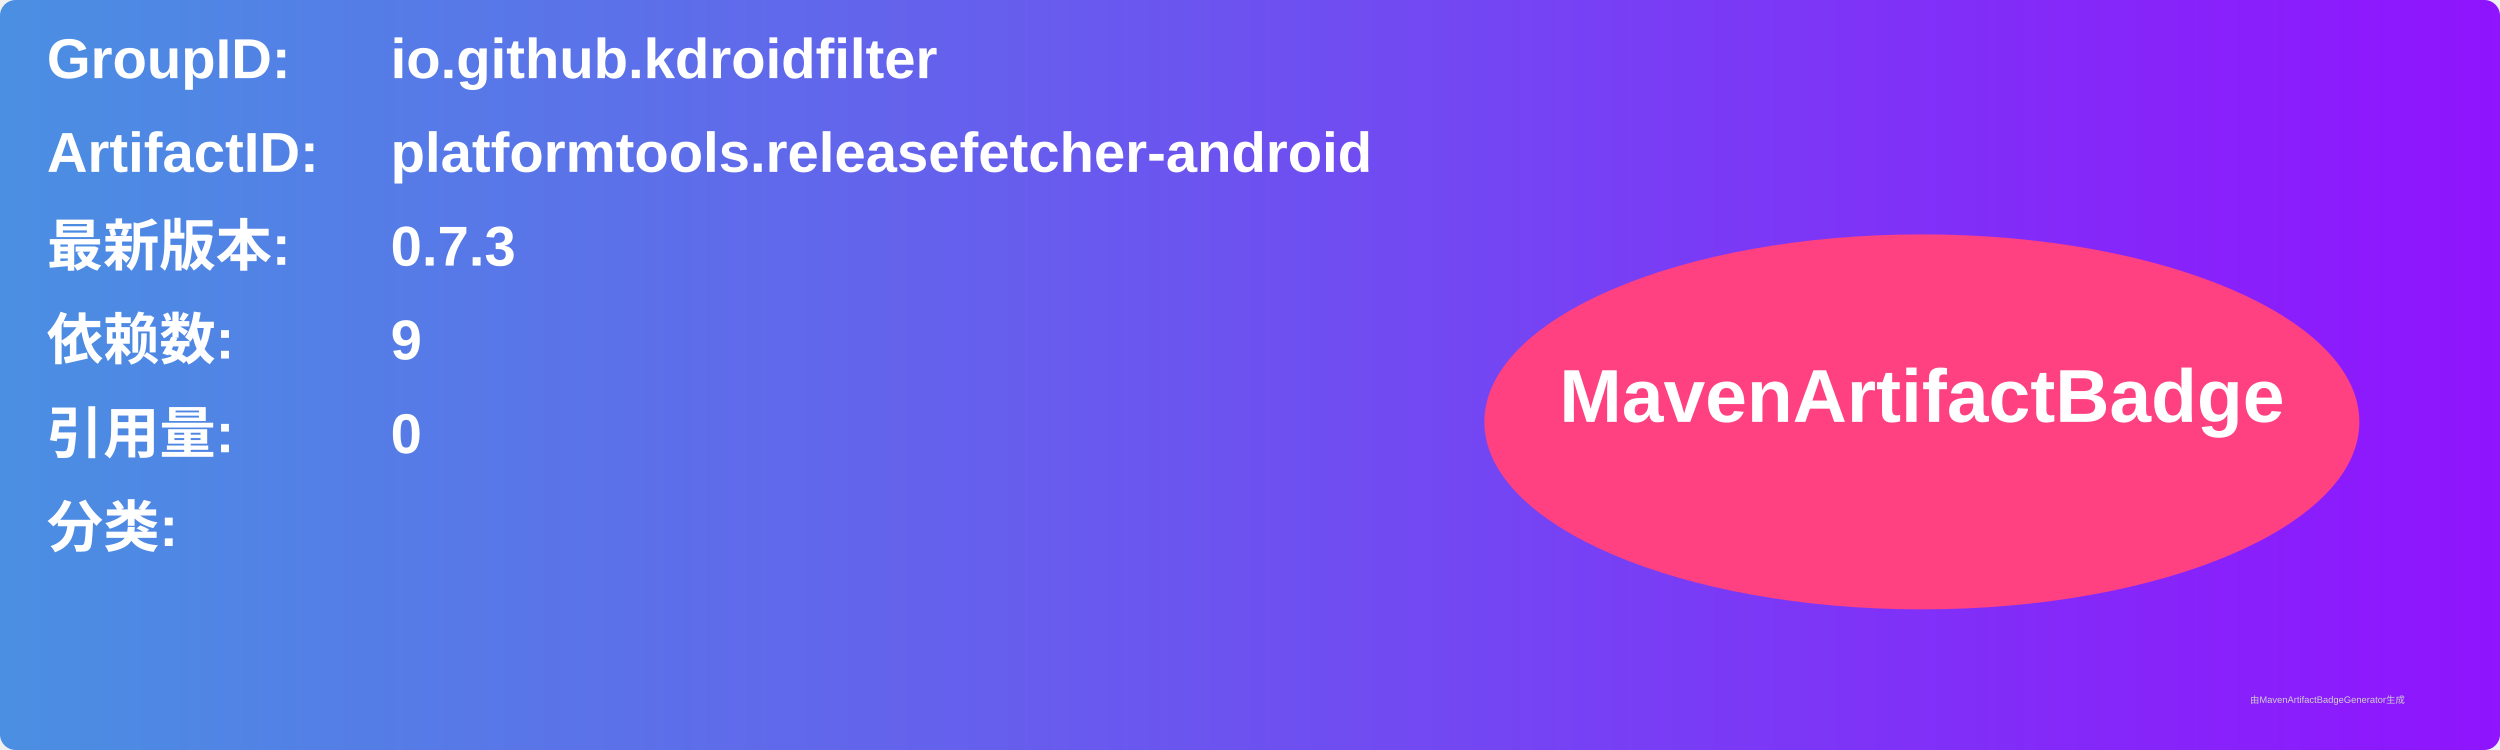
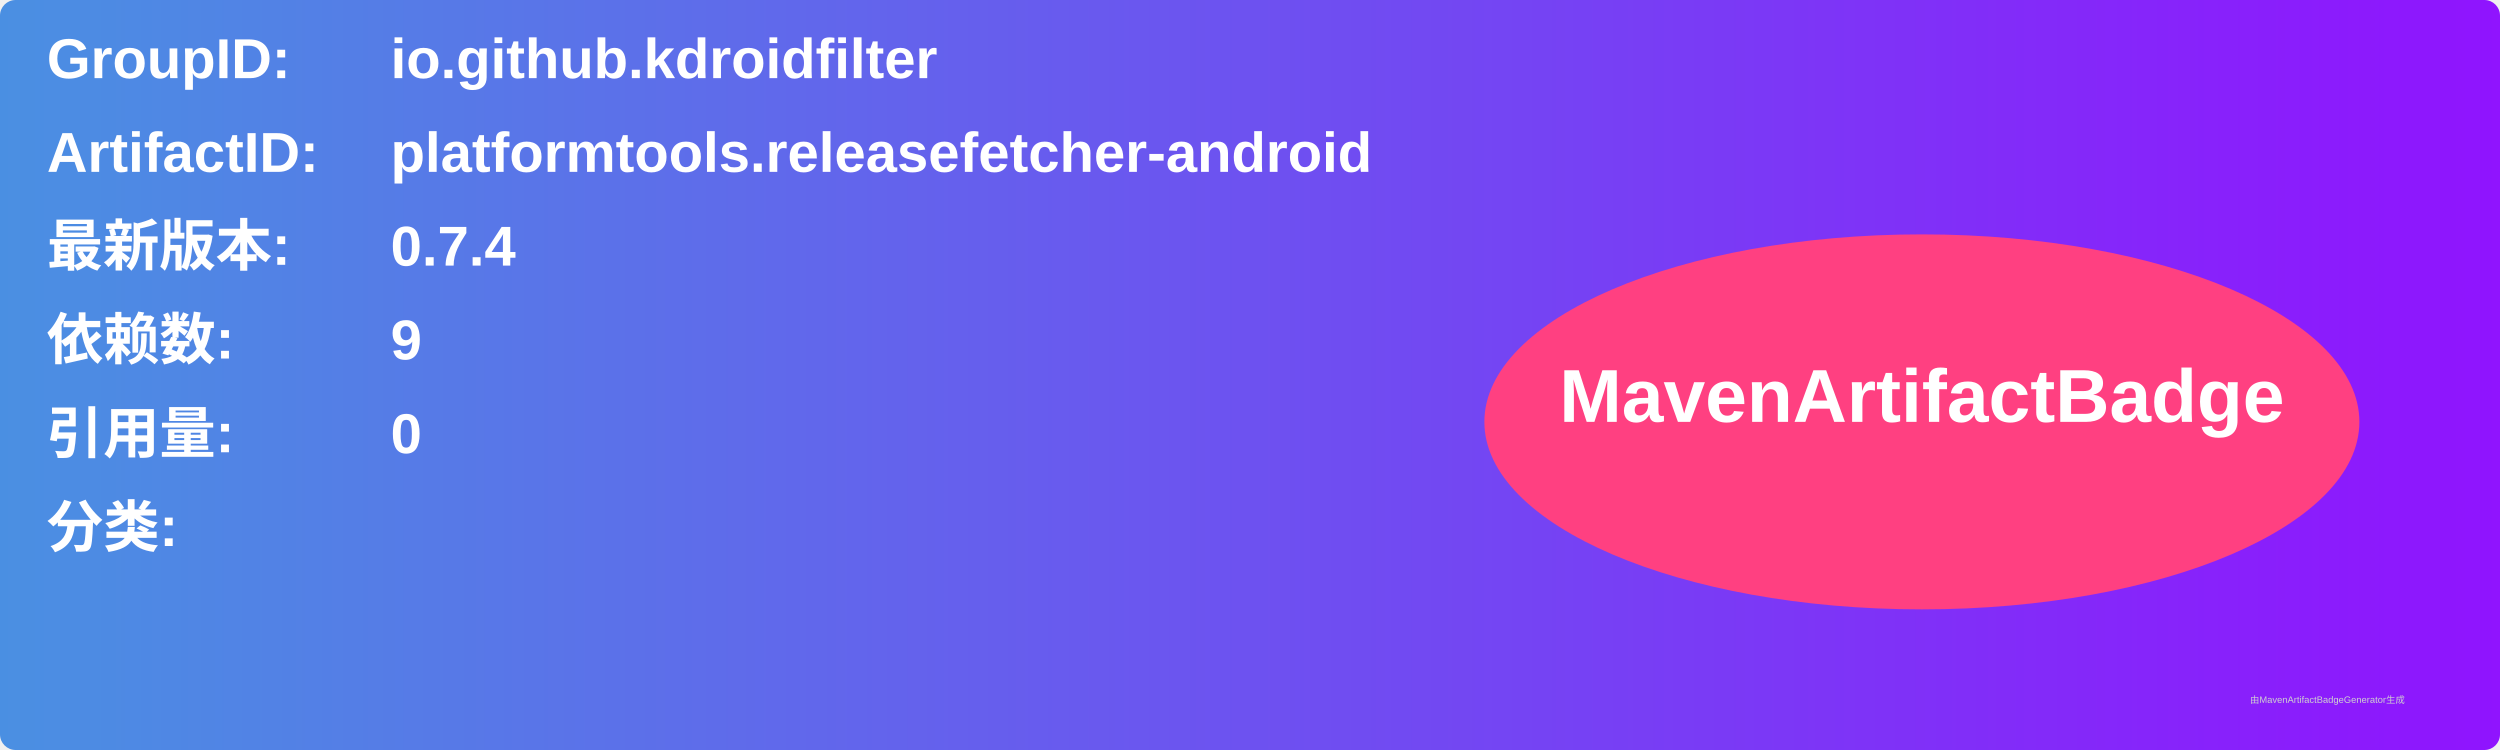
<svg xmlns="http://www.w3.org/2000/svg" width="800" height="240" viewBox="0 0 800 240">
  <linearGradient id="grad" x1="0%" y1="0%" x2="100%" y2="0%">
    <stop offset="0%" stop-color="#4a90e2" />
    <stop offset="100%" stop-color="#9013fe" />
  </linearGradient>
  <rect width="100%" height="100%" rx="5" ry="5" fill="url(#grad)" />
  <g transform="translate(15, 15)">
    <text x="0" y="10" font-family="Arial" font-size="18" fill="white" font-weight="bold" width="260">GroupID:</text>
    <text x="110" y="10" font-family="Arial" font-size="18" fill="white" font-weight="bold" width="460">io.github.kdroidfilter</text>
    <text x="0" y="40" font-family="Arial" font-size="18" fill="white" font-weight="bold" width="260">ArtifactID:</text>
    <text x="110" y="40" font-family="Arial" font-size="18" fill="white" font-weight="bold" width="460">platformtools.releasefetcher-android</text>
    <text x="0" y="70" font-family="Arial" font-size="18" fill="white" font-weight="bold">最新版本:</text>
    <text x="110" y="70" font-family="Arial" font-size="18" fill="white" font-weight="bold">
-       <tspan font-weight="bold">0.7.3</tspan>
+       <tspan font-weight="bold">0.7.4</tspan>
    </text>
    <text x="0" y="100" font-family="Arial" font-size="18" fill="white" font-weight="bold">依赖数: </text>
    <text x="110" y="100" font-family="Arial" font-size="18" fill="white">
      <tspan font-weight="bold">9</tspan>
    </text>
    <text x="0" y="130" font-family="Arial" font-size="18" fill="white" font-weight="bold">引用量: </text>
    <text x="110" y="130" font-family="Arial" font-size="18" fill="white">
      <tspan font-weight="bold">0</tspan>
    </text>
    <text x="0" y="160" font-family="Arial" font-size="18" fill="white" font-weight="bold">分类:</text>
    <text x="10" y="190" font-family="Arial" font-size="10" fill="white">
      <tspan font-weight="bold" />
    </text>
    <ellipse cx="600" cy="120" rx="140" ry="60" fill="#ff4081" />
    <text x="600" y="120" text-anchor="middle" font-family="Arial" font-size="24" fill="white" font-weight="bold">MavenArtifactBadge</text>
  </g>
  <text x="720" y="225" font-family="Arial" font-size="3" fill="#d0d0d0">由MavenArtifactBadgeGenerator生成</text>
</svg>
